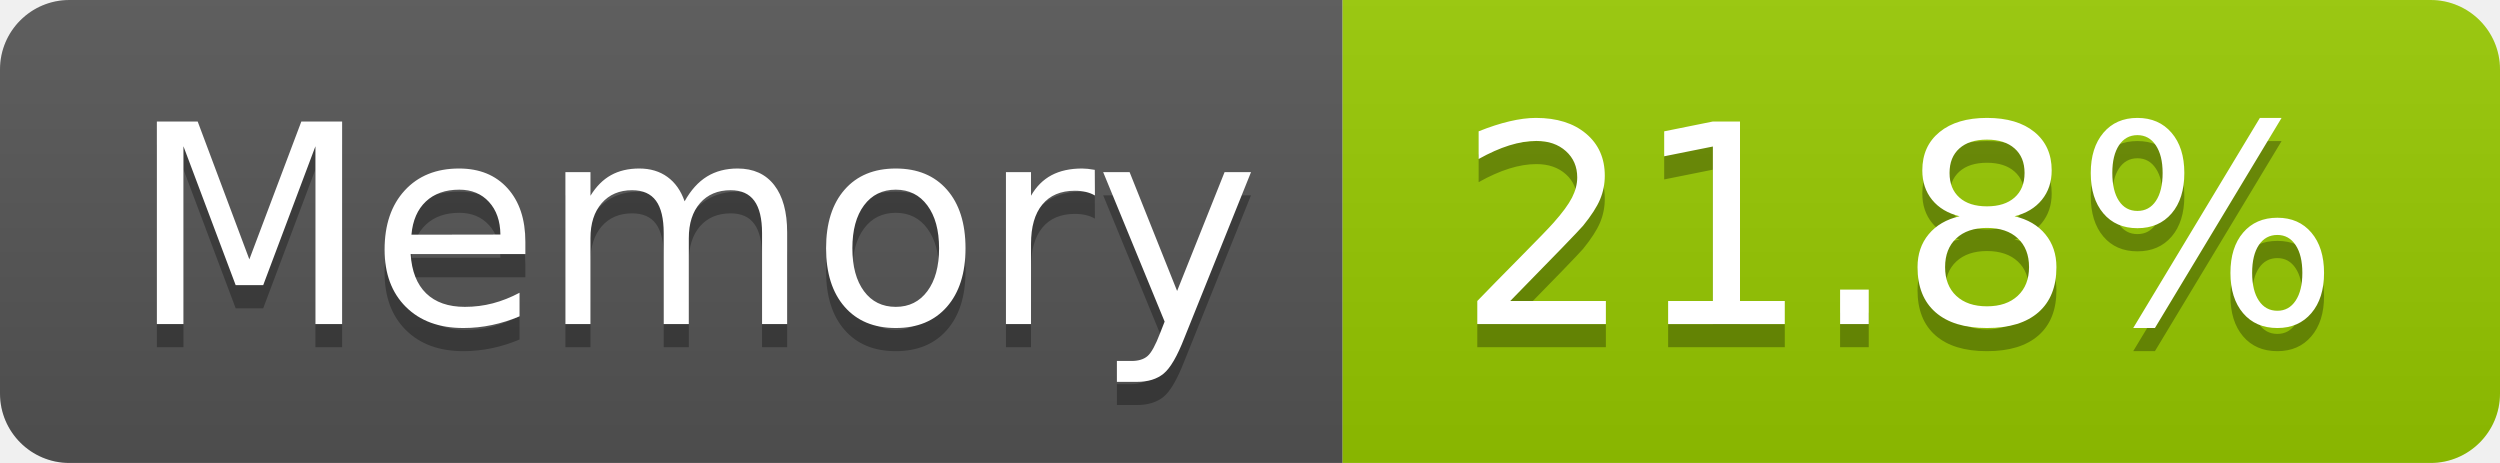
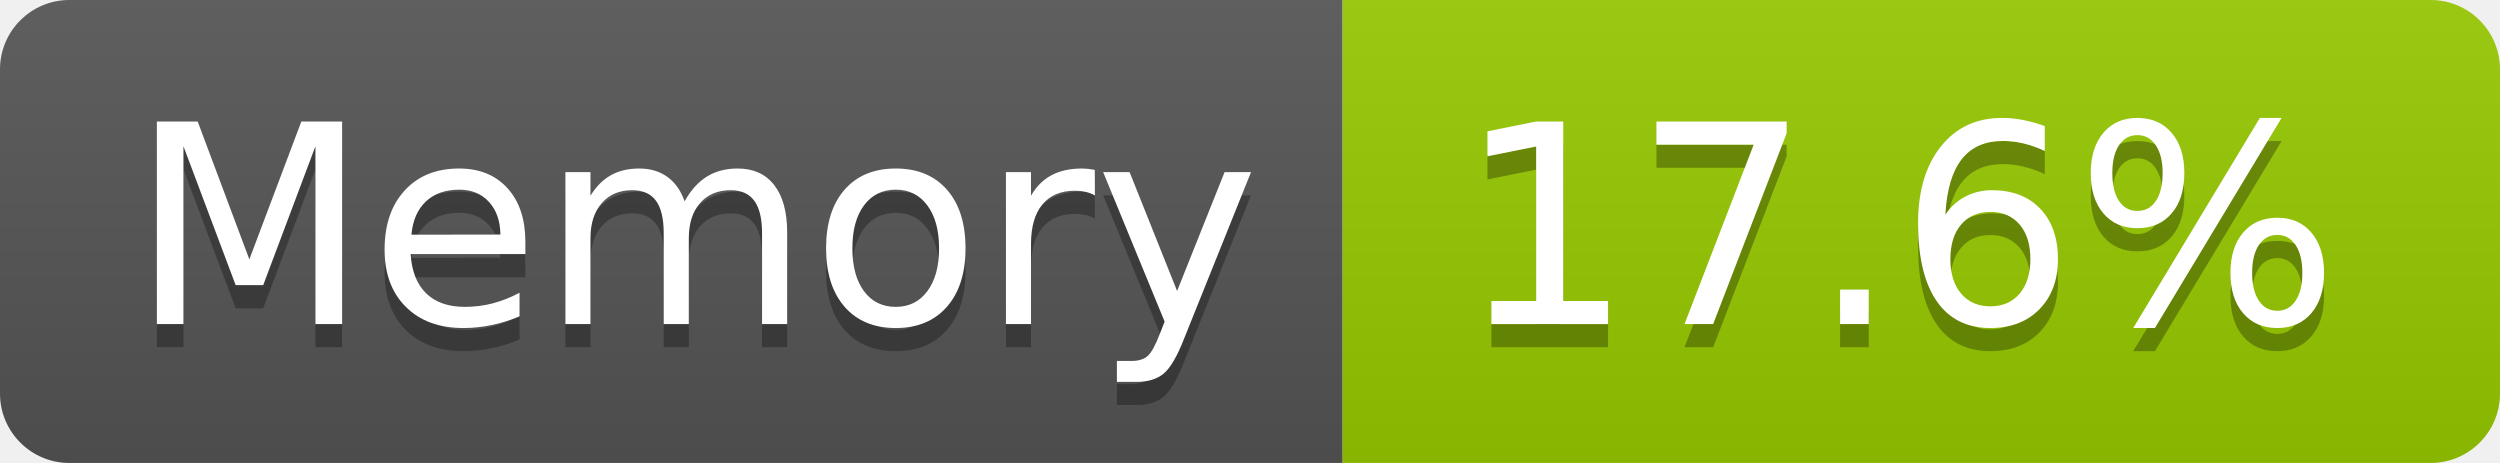
- <svg xmlns="http://www.w3.org/2000/svg" width="108" height="20" role="img" aria-label="Memory: 21.8%">
+ <svg xmlns="http://www.w3.org/2000/svg" width="108" height="20" role="img" aria-label="Memory: 17.6%">
  <linearGradient id="s" x2="0" y2="100%">
    <stop offset="0" stop-color="#bbb" stop-opacity=".1" />
    <stop offset="1" stop-opacity=".1" />
  </linearGradient>
  <clipPath id="r">
    <rect width="108" height="20" rx="3" fill="#fff" />
  </clipPath>
  <g clip-path="url(#r)">
    <rect width="58" height="20" fill="#555" />
    <rect x="58" width="50" height="20" fill="#97ca00" />
    <rect width="108" height="20" fill="url(#s)" />
  </g>
  <g fill="#fff" text-anchor="middle" font-family="Verdana,Geneva,DejaVu Sans,sans-serif" text-rendering="geometricPrecision" font-size="120">
    <text aria-hidden="true" x="300" y="150" fill="#010101" fill-opacity=".3" transform="scale(.1)" textLength="466">Memory</text>
    <text x="300" y="140" transform="scale(.1)" fill="#fff" textLength="466">Memory</text>
-     <text aria-hidden="true" x="820" y="150" fill="#010101" fill-opacity=".3" transform="scale(.1)" textLength="390">21.8%</text>
-     <text x="820" y="140" transform="scale(.1)" fill="#fff" textLength="390">21.8%</text>
+     <text aria-hidden="true" x="820" y="150" fill="#010101" fill-opacity=".3" transform="scale(.1)" textLength="390">17.6%</text>
+     <text x="820" y="140" transform="scale(.1)" fill="#fff" textLength="390">17.6%</text>
  </g>
</svg>
